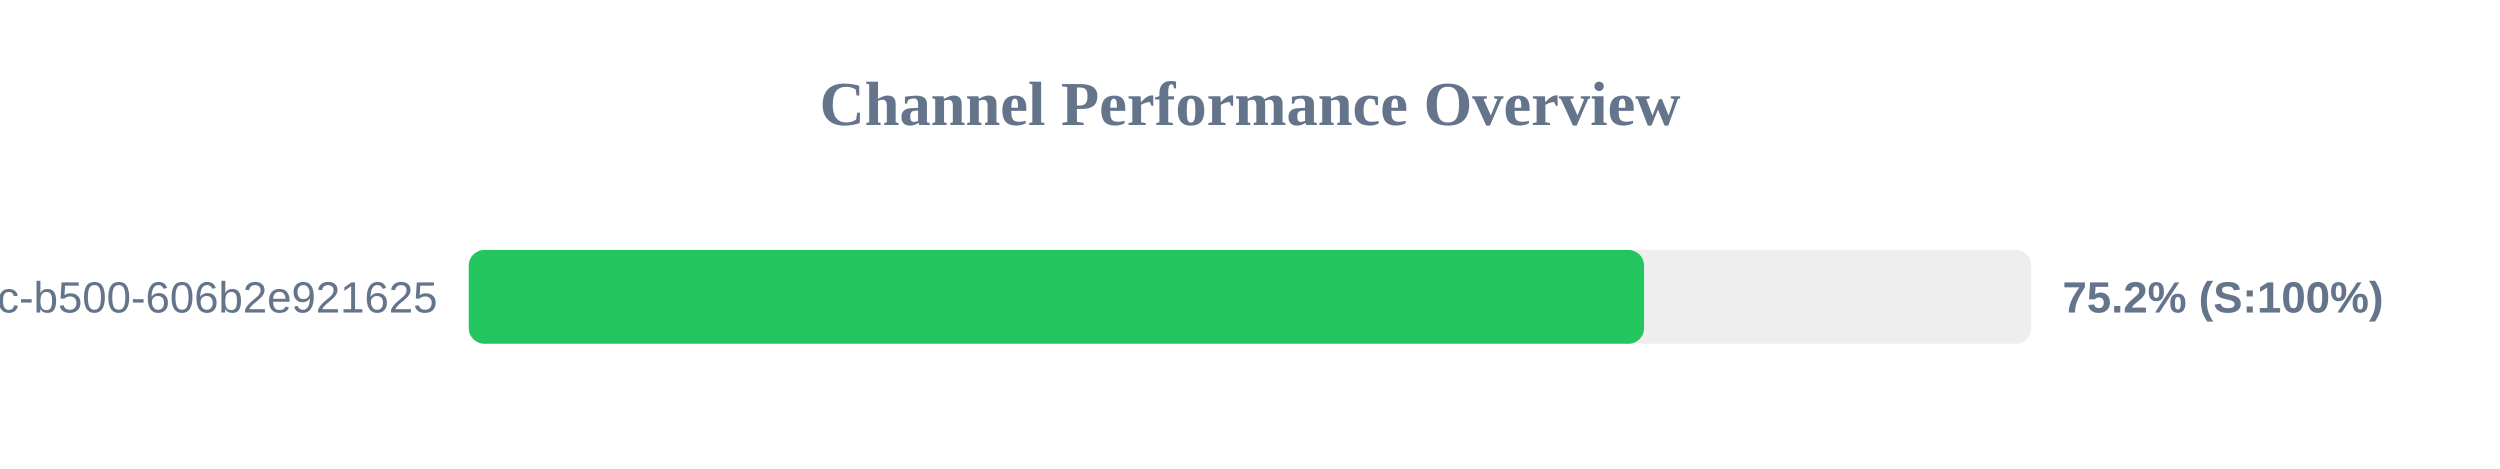
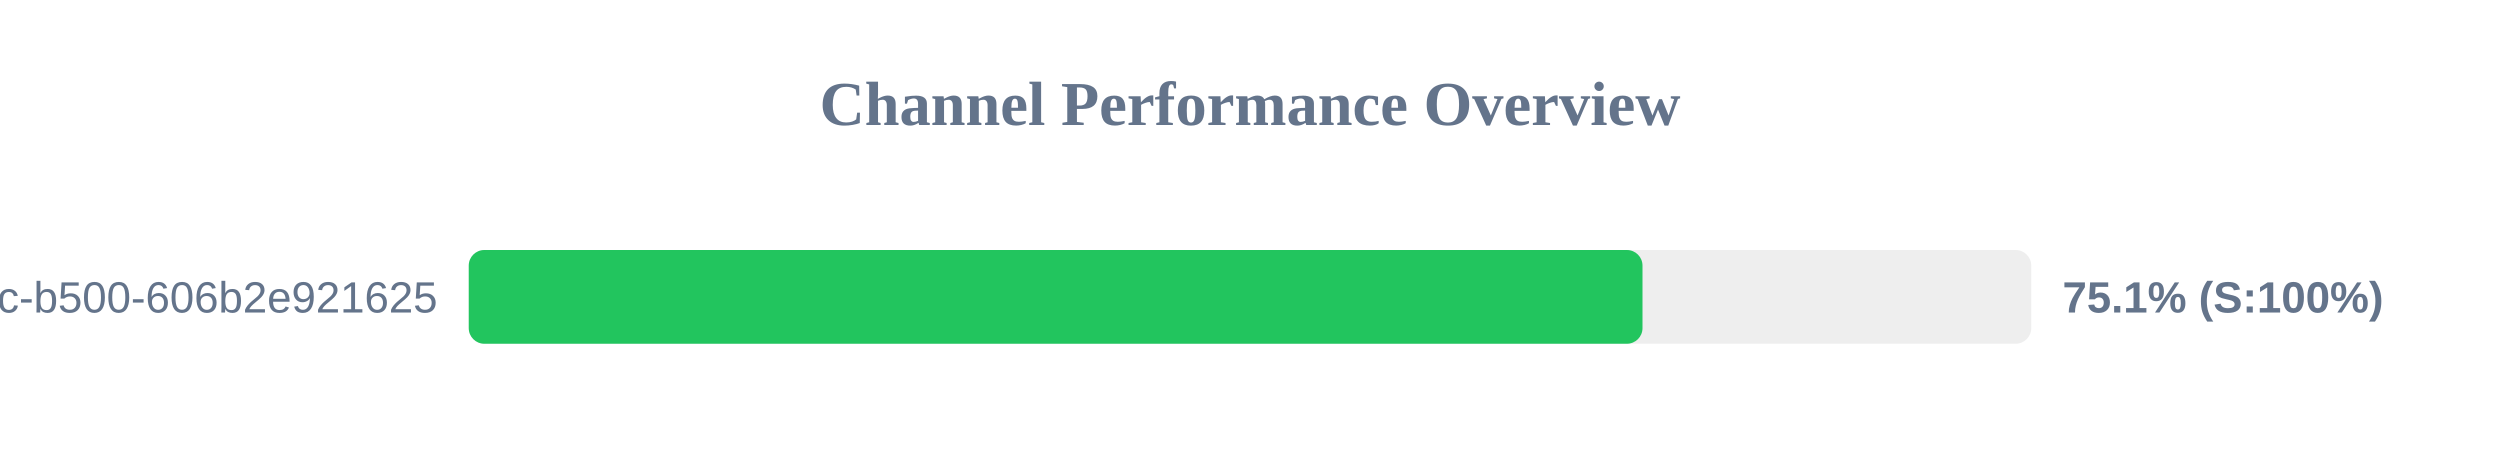
<svg xmlns="http://www.w3.org/2000/svg" width="800" height="150" version="1.1">
  <style>
        .row { font: 14px Arial; fill: #64748b; }
        .score { font: bold 14px Arial; fill: #64748b; }
    </style>
  <text x="400" y="40" text-anchor="middle" font-size="20px" font-weight="bold" fill="#64748b">Channel Performance Overview</text>
  <rect x="150" y="80" width="500" height="30" fill="#eee" rx="5" />
-   <rect x="150" y="80" width="376.1" height="30" fill="#22c55e" rx="5" />
+   <rect x="150" y="80" width="375.6" height="30" fill="#22c55e" rx="5" />
  <text x="140" y="100" text-anchor="end" class="row">?uuid=f901861b-6491-450c-b500-606b2e921625</text>
-   <text x="660" y="100" text-anchor="start" class="score">75.2% (S:100%)</text>
+   <text x="660" y="100" text-anchor="start" class="score">75.1% (S:100%)</text>
</svg>
